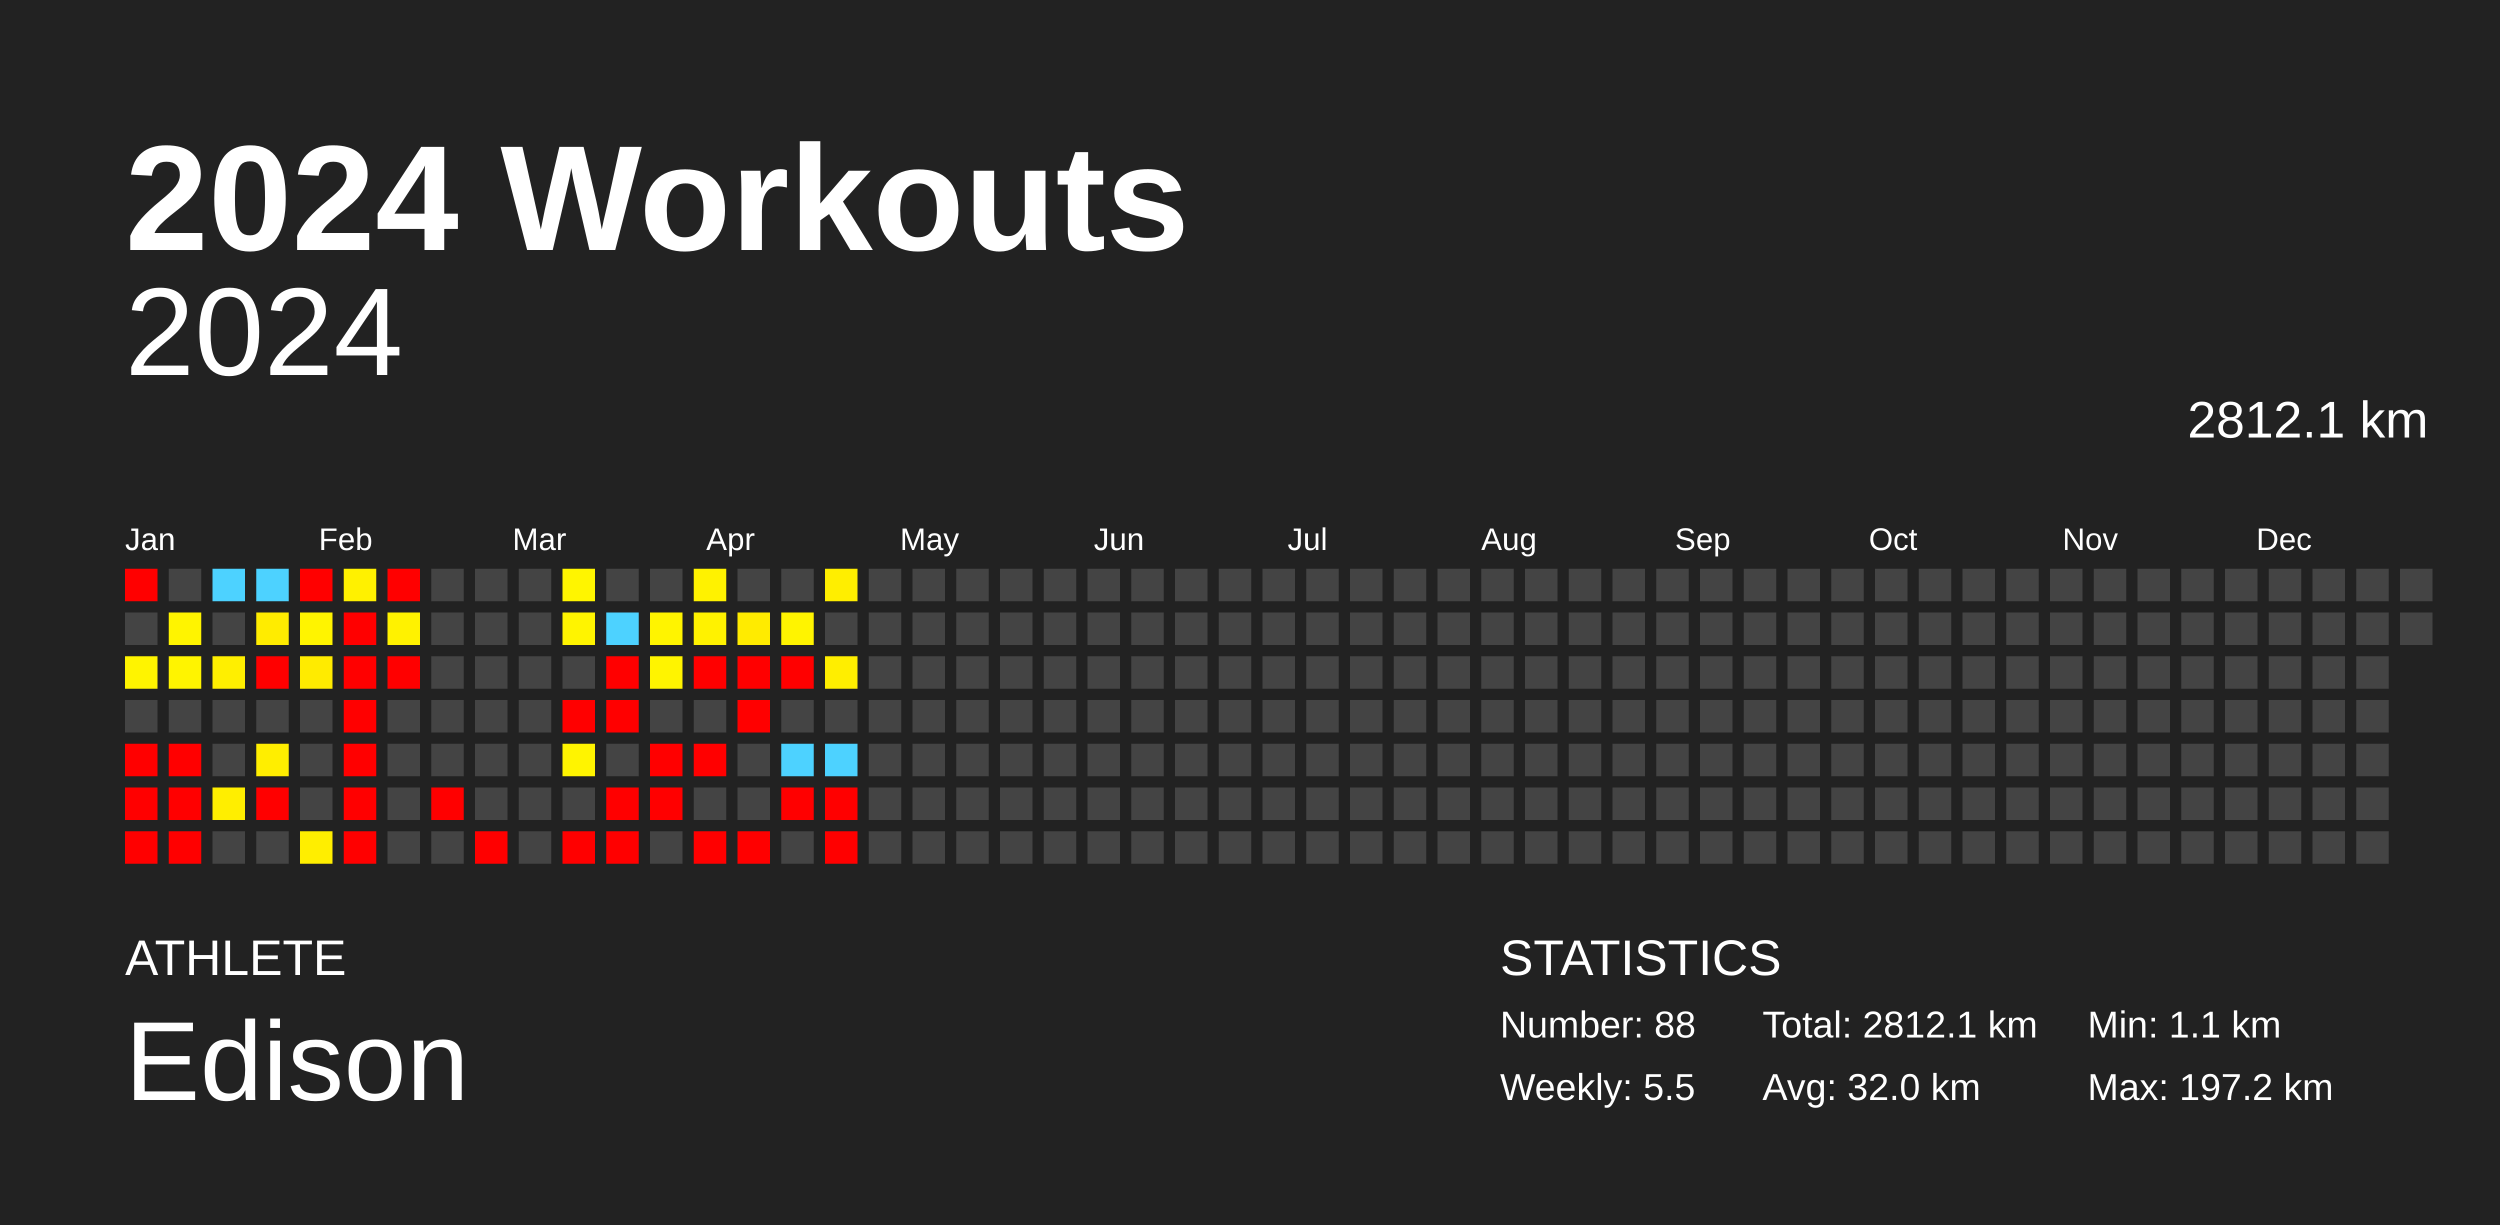
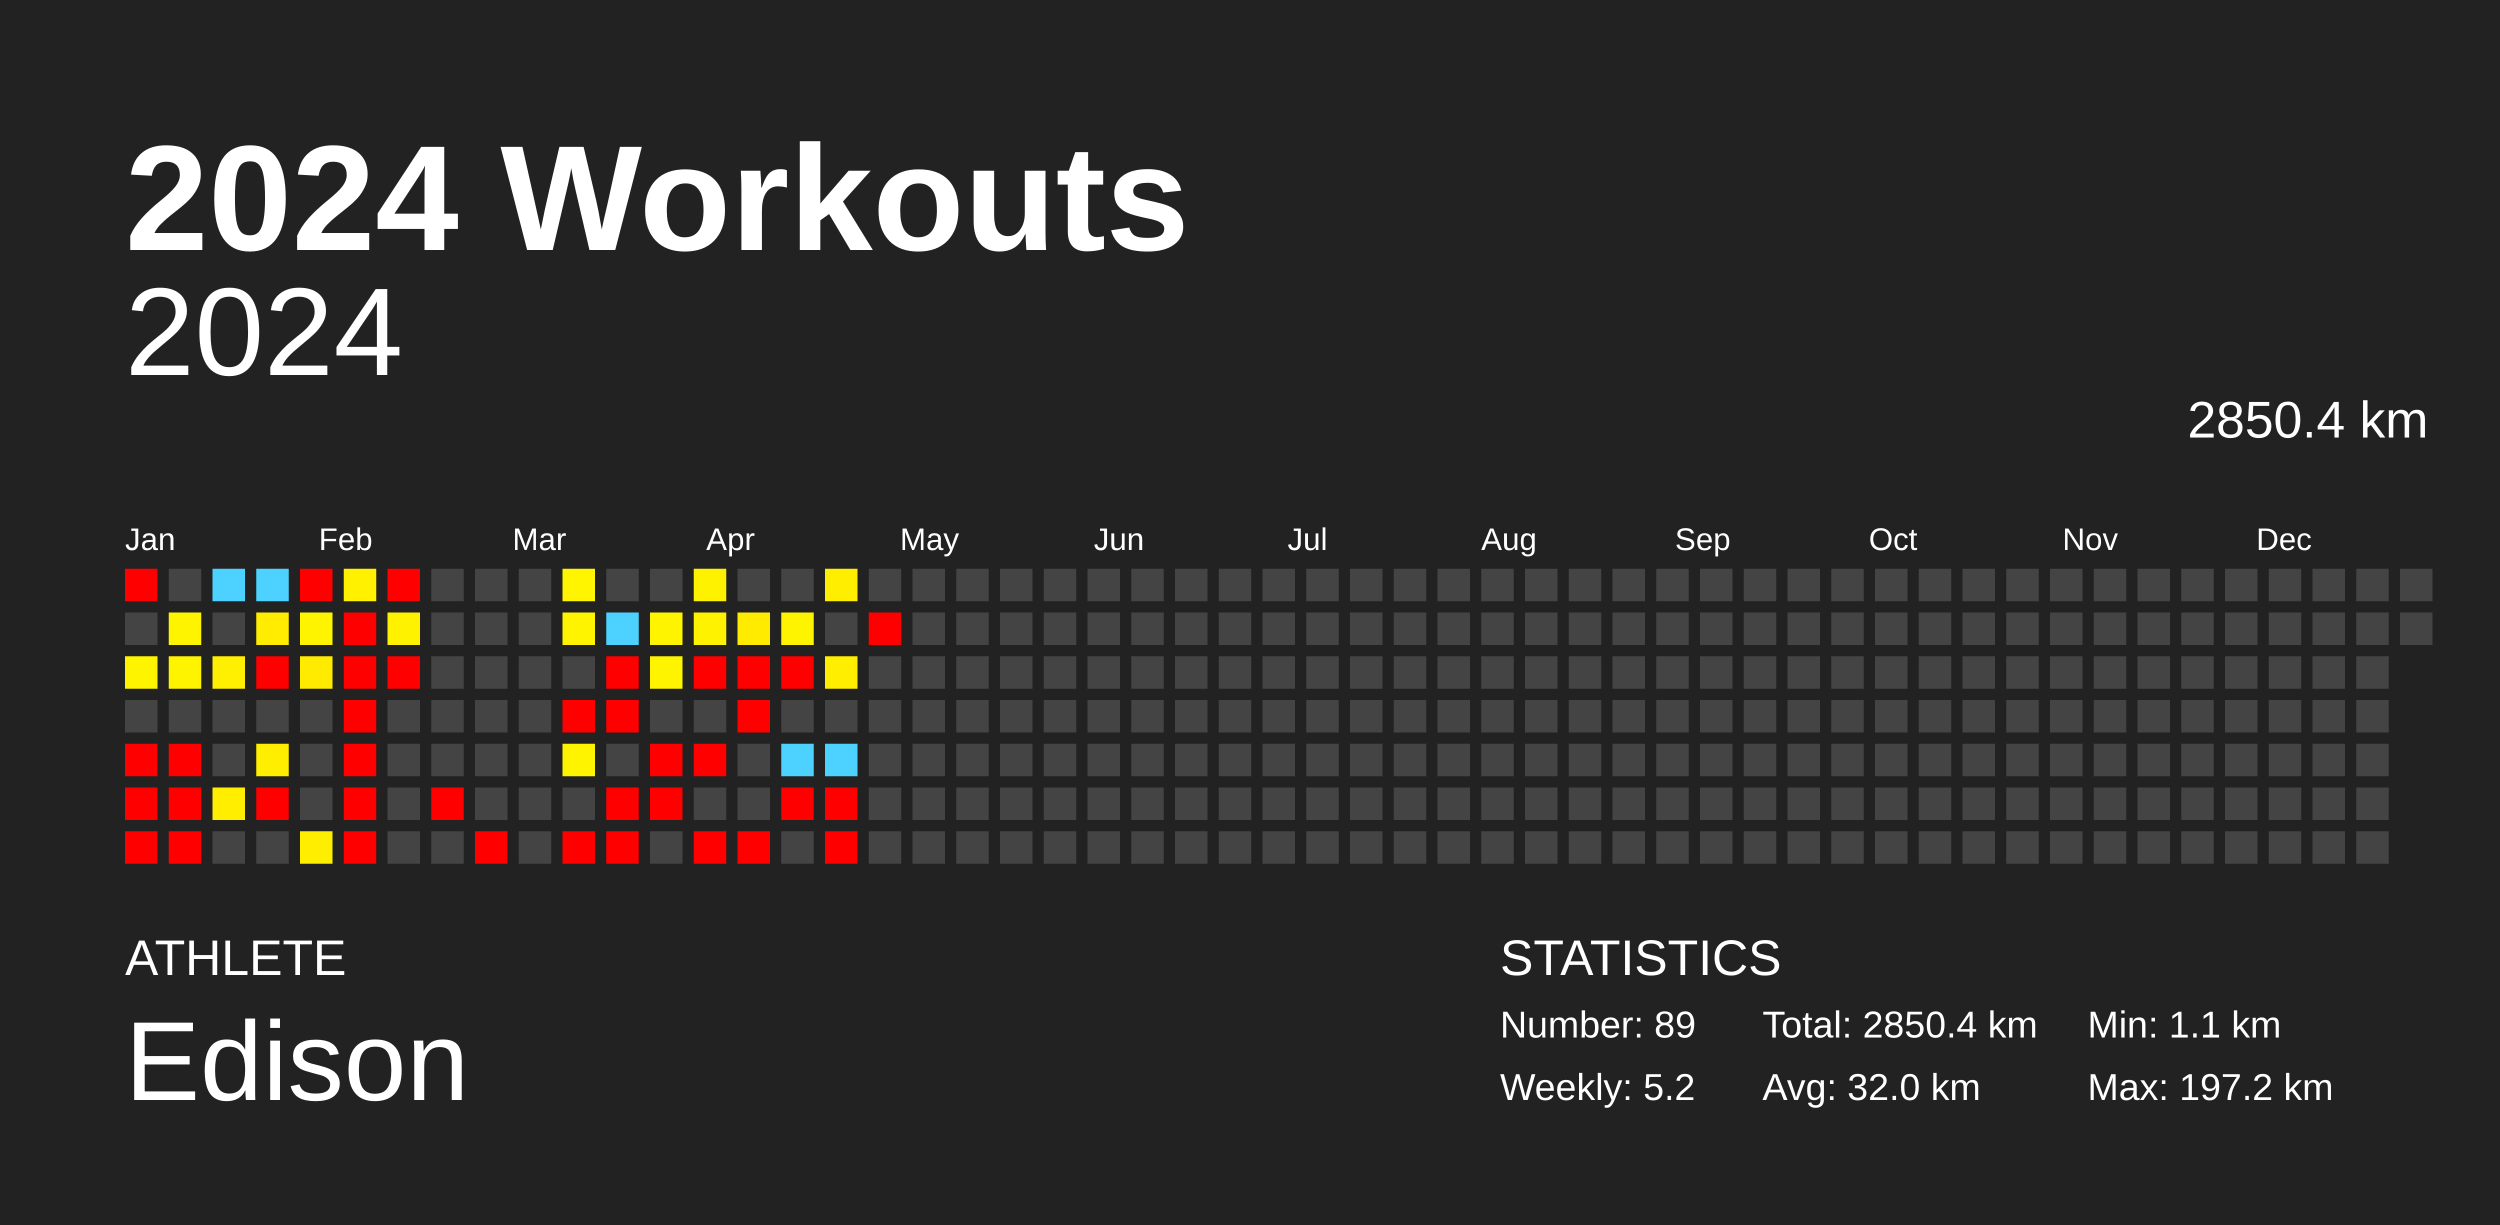
<svg xmlns="http://www.w3.org/2000/svg" baseProfile="full" height="98mm" version="1.1" viewBox="0,0,200,98" width="200mm">
  <defs />
  <rect fill="#222222" height="98" width="200" x="0" y="0" />
  <text fill="#FFFFFF" style="font-size:12px; font-family:Arial; font-weight:bold;" x="10" y="20">2024 Workouts</text>
  <text fill="#FFFFFF" style="font-size:4px; font-family:Arial" x="10" y="78">ATHLETE</text>
  <text fill="#FFFFFF" style="font-size:9px; font-family:Arial" x="10" y="88">Edison</text>
  <text fill="#FFFFFF" style="font-size:4px; font-family:Arial" x="120" y="78">STATISTICS</text>
-   <text fill="#FFFFFF" style="font-size:3px; font-family:Arial" x="120" y="83">Number: 88</text>
-   <text fill="#FFFFFF" style="font-size:3px; font-family:Arial" x="120" y="88">Weekly: 5.5</text>
-   <text fill="#FFFFFF" style="font-size:3px; font-family:Arial" x="141" y="83">Total: 2812.1 km</text>
+   <text fill="#FFFFFF" style="font-size:3px; font-family:Arial" x="120" y="83">Number: 89</text>
+   <text fill="#FFFFFF" style="font-size:3px; font-family:Arial" x="120" y="88">Weekly: 5.2</text>
+   <text fill="#FFFFFF" style="font-size:3px; font-family:Arial" x="141" y="83">Total: 2850.4 km</text>
  <text fill="#FFFFFF" style="font-size:3px; font-family:Arial" x="141" y="88">Avg: 32.0 km</text>
  <text fill="#FFFFFF" style="font-size:3px; font-family:Arial" x="167" y="83">Min: 1.1 km</text>
  <text fill="#FFFFFF" style="font-size:3px; font-family:Arial" x="167" y="88">Max: 197.2 km</text>
  <text alignment-baseline="hanging" fill="#FFFFFF" style="font-size:10.0px; font-family:Arial;" x="10" y="30">2024</text>
-   <text alignment-baseline="hanging" fill="#FFFFFF" style="font-size:4.125px; font-family:Arial;" x="175" y="35">2812.1 km</text>
+   <text alignment-baseline="hanging" fill="#FFFFFF" style="font-size:4.125px; font-family:Arial;" x="175" y="35">2850.4 km</text>
  <text fill="#FFFFFF" style="font-size:2.5px; font-family:Arial" x="10.0" y="44">Jan</text>
  <text fill="#FFFFFF" style="font-size:2.5px; font-family:Arial" x="25.5" y="44">Feb</text>
  <text fill="#FFFFFF" style="font-size:2.5px; font-family:Arial" x="41.0" y="44">Mar</text>
  <text fill="#FFFFFF" style="font-size:2.5px; font-family:Arial" x="56.5" y="44">Apr</text>
  <text fill="#FFFFFF" style="font-size:2.5px; font-family:Arial" x="72.0" y="44">May</text>
  <text fill="#FFFFFF" style="font-size:2.5px; font-family:Arial" x="87.5" y="44">Jun</text>
  <text fill="#FFFFFF" style="font-size:2.5px; font-family:Arial" x="103.0" y="44">Jul</text>
  <text fill="#FFFFFF" style="font-size:2.5px; font-family:Arial" x="118.5" y="44">Aug</text>
  <text fill="#FFFFFF" style="font-size:2.5px; font-family:Arial" x="134.0" y="44">Sep</text>
  <text fill="#FFFFFF" style="font-size:2.5px; font-family:Arial" x="149.5" y="44">Oct</text>
  <text fill="#FFFFFF" style="font-size:2.5px; font-family:Arial" x="165.0" y="44">Nov</text>
  <text fill="#FFFFFF" style="font-size:2.5px; font-family:Arial" x="180.5" y="44">Dec</text>
  <rect fill="red" height="2.6" width="2.6" x="10.0" y="45.5" />
  <rect fill="#444444" height="2.6" width="2.6" x="10.0" y="49.0" />
  <rect fill="#fff400" height="2.6" width="2.6" x="10.0" y="52.5" />
  <rect fill="#444444" height="2.6" width="2.6" x="10.0" y="56.0" />
  <rect fill="red" height="2.6" width="2.6" x="10.0" y="59.5" />
  <rect fill="red" height="2.6" width="2.6" x="10.0" y="63.0" />
  <rect fill="red" height="2.6" width="2.6" x="10.0" y="66.5" />
  <rect fill="#444444" height="2.6" width="2.6" x="13.5" y="45.5" />
  <rect fill="#fff400" height="2.6" width="2.6" x="13.5" y="49.0" />
  <rect fill="#fff400" height="2.6" width="2.6" x="13.5" y="52.5" />
  <rect fill="#444444" height="2.6" width="2.6" x="13.5" y="56.0" />
  <rect fill="red" height="2.6" width="2.6" x="13.5" y="59.5" />
  <rect fill="red" height="2.6" width="2.6" x="13.5" y="63.0" />
  <rect fill="red" height="2.6" width="2.6" x="13.5" y="66.5" />
  <rect fill="#4dd2ff" height="2.6" width="2.6" x="17.0" y="45.5" />
  <rect fill="#444444" height="2.6" width="2.6" x="17.0" y="49.0" />
  <rect fill="#ffef00" height="2.6" width="2.6" x="17.0" y="52.5" />
  <rect fill="#444444" height="2.6" width="2.6" x="17.0" y="56.0" />
  <rect fill="#444444" height="2.6" width="2.6" x="17.0" y="59.5" />
  <rect fill="#ffee00" height="2.6" width="2.6" x="17.0" y="63.0" />
  <rect fill="#444444" height="2.6" width="2.6" x="17.0" y="66.5" />
  <rect fill="#4dd2ff" height="2.6" width="2.6" x="20.5" y="45.5" />
  <rect fill="#ffec00" height="2.6" width="2.6" x="20.5" y="49.0" />
  <rect fill="red" height="2.6" width="2.6" x="20.5" y="52.5" />
  <rect fill="#444444" height="2.6" width="2.6" x="20.5" y="56.0" />
  <rect fill="#ffee00" height="2.6" width="2.6" x="20.5" y="59.5" />
  <rect fill="red" height="2.6" width="2.6" x="20.5" y="63.0" />
  <rect fill="#444444" height="2.6" width="2.6" x="20.5" y="66.5" />
  <rect fill="red" height="2.6" width="2.6" x="24.0" y="45.5" />
  <rect fill="#fff400" height="2.6" width="2.6" x="24.0" y="49.0" />
  <rect fill="#ffeb00" height="2.6" width="2.6" x="24.0" y="52.5" />
  <rect fill="#444444" height="2.6" width="2.6" x="24.0" y="56.0" />
  <rect fill="#444444" height="2.6" width="2.6" x="24.0" y="59.5" />
  <rect fill="#444444" height="2.6" width="2.6" x="24.0" y="63.0" />
  <rect fill="#ffee00" height="2.6" width="2.6" x="24.0" y="66.5" />
  <rect fill="#fff100" height="2.6" width="2.6" x="27.5" y="45.5" />
  <rect fill="red" height="2.6" width="2.6" x="27.5" y="49.0" />
  <rect fill="red" height="2.6" width="2.6" x="27.5" y="52.5" />
  <rect fill="red" height="2.6" width="2.6" x="27.5" y="56.0" />
  <rect fill="red" height="2.6" width="2.6" x="27.5" y="59.5" />
  <rect fill="red" height="2.6" width="2.6" x="27.5" y="63.0" />
  <rect fill="red" height="2.6" width="2.6" x="27.5" y="66.5" />
  <rect fill="red" height="2.6" width="2.6" x="31.0" y="45.5" />
  <rect fill="#fff200" height="2.6" width="2.6" x="31.0" y="49.0" />
  <rect fill="red" height="2.6" width="2.6" x="31.0" y="52.5" />
  <rect fill="#444444" height="2.6" width="2.6" x="31.0" y="56.0" />
  <rect fill="#444444" height="2.6" width="2.6" x="31.0" y="59.5" />
  <rect fill="#444444" height="2.6" width="2.6" x="31.0" y="63.0" />
  <rect fill="#444444" height="2.6" width="2.6" x="31.0" y="66.5" />
  <rect fill="#444444" height="2.6" width="2.6" x="34.5" y="45.5" />
  <rect fill="#444444" height="2.6" width="2.6" x="34.5" y="49.0" />
  <rect fill="#444444" height="2.6" width="2.6" x="34.5" y="52.5" />
  <rect fill="#444444" height="2.6" width="2.6" x="34.5" y="56.0" />
  <rect fill="#444444" height="2.6" width="2.6" x="34.5" y="59.5" />
  <rect fill="red" height="2.6" width="2.6" x="34.5" y="63.0" />
  <rect fill="#444444" height="2.6" width="2.6" x="34.5" y="66.5" />
  <rect fill="#444444" height="2.6" width="2.6" x="38.0" y="45.5" />
  <rect fill="#444444" height="2.6" width="2.6" x="38.0" y="49.0" />
  <rect fill="#444444" height="2.6" width="2.6" x="38.0" y="52.5" />
  <rect fill="#444444" height="2.6" width="2.6" x="38.0" y="56.0" />
  <rect fill="#444444" height="2.6" width="2.6" x="38.0" y="59.5" />
  <rect fill="#444444" height="2.6" width="2.6" x="38.0" y="63.0" />
  <rect fill="red" height="2.6" width="2.6" x="38.0" y="66.5" />
  <rect fill="#444444" height="2.6" width="2.6" x="41.5" y="45.5" />
  <rect fill="#444444" height="2.6" width="2.6" x="41.5" y="49.0" />
  <rect fill="#444444" height="2.6" width="2.6" x="41.5" y="52.5" />
  <rect fill="#444444" height="2.6" width="2.6" x="41.5" y="56.0" />
  <rect fill="#444444" height="2.6" width="2.6" x="41.5" y="59.5" />
  <rect fill="#444444" height="2.6" width="2.6" x="41.5" y="63.0" />
  <rect fill="#444444" height="2.6" width="2.6" x="41.5" y="66.5" />
  <rect fill="#fff500" height="2.6" width="2.6" x="45.0" y="45.5" />
  <rect fill="#fff400" height="2.6" width="2.6" x="45.0" y="49.0" />
  <rect fill="#444444" height="2.6" width="2.6" x="45.0" y="52.5" />
  <rect fill="red" height="2.6" width="2.6" x="45.0" y="56.0" />
  <rect fill="#fff400" height="2.6" width="2.6" x="45.0" y="59.5" />
  <rect fill="#444444" height="2.6" width="2.6" x="45.0" y="63.0" />
  <rect fill="red" height="2.6" width="2.6" x="45.0" y="66.5" />
  <rect fill="#444444" height="2.6" width="2.6" x="48.5" y="45.5" />
  <rect fill="#4dd2ff" height="2.6" width="2.6" x="48.5" y="49.0" />
  <rect fill="red" height="2.6" width="2.6" x="48.5" y="52.5" />
  <rect fill="red" height="2.6" width="2.6" x="48.5" y="56.0" />
  <rect fill="#444444" height="2.6" width="2.6" x="48.5" y="59.5" />
  <rect fill="red" height="2.6" width="2.6" x="48.5" y="63.0" />
  <rect fill="red" height="2.6" width="2.6" x="48.5" y="66.5" />
  <rect fill="#444444" height="2.6" width="2.6" x="52.0" y="45.5" />
  <rect fill="#fff400" height="2.6" width="2.6" x="52.0" y="49.0" />
  <rect fill="#fff400" height="2.6" width="2.6" x="52.0" y="52.5" />
  <rect fill="#444444" height="2.6" width="2.6" x="52.0" y="56.0" />
  <rect fill="red" height="2.6" width="2.6" x="52.0" y="59.5" />
  <rect fill="red" height="2.6" width="2.6" x="52.0" y="63.0" />
  <rect fill="#444444" height="2.6" width="2.6" x="52.0" y="66.5" />
  <rect fill="#fff200" height="2.6" width="2.6" x="55.5" y="45.5" />
  <rect fill="#fff200" height="2.6" width="2.6" x="55.5" y="49.0" />
  <rect fill="red" height="2.6" width="2.6" x="55.5" y="52.5" />
  <rect fill="#444444" height="2.6" width="2.6" x="55.5" y="56.0" />
  <rect fill="red" height="2.6" width="2.6" x="55.5" y="59.5" />
  <rect fill="#444444" height="2.6" width="2.6" x="55.5" y="63.0" />
  <rect fill="red" height="2.6" width="2.6" x="55.5" y="66.5" />
  <rect fill="#444444" height="2.6" width="2.6" x="59.0" y="45.5" />
  <rect fill="#ffeb00" height="2.6" width="2.6" x="59.0" y="49.0" />
  <rect fill="red" height="2.6" width="2.6" x="59.0" y="52.5" />
  <rect fill="red" height="2.6" width="2.6" x="59.0" y="56.0" />
  <rect fill="#444444" height="2.6" width="2.6" x="59.0" y="59.5" />
  <rect fill="#444444" height="2.6" width="2.6" x="59.0" y="63.0" />
  <rect fill="red" height="2.6" width="2.6" x="59.0" y="66.5" />
  <rect fill="#444444" height="2.6" width="2.6" x="62.5" y="45.5" />
  <rect fill="#fff400" height="2.6" width="2.6" x="62.5" y="49.0" />
  <rect fill="red" height="2.6" width="2.6" x="62.5" y="52.5" />
  <rect fill="#444444" height="2.6" width="2.6" x="62.5" y="56.0" />
  <rect fill="#4dd2ff" height="2.6" width="2.6" x="62.5" y="59.5" />
  <rect fill="red" height="2.6" width="2.6" x="62.5" y="63.0" />
  <rect fill="#444444" height="2.6" width="2.6" x="62.5" y="66.5" />
  <rect fill="#ffee00" height="2.6" width="2.6" x="66.0" y="45.5" />
  <rect fill="#444444" height="2.6" width="2.6" x="66.0" y="49.0" />
  <rect fill="#ffee00" height="2.6" width="2.6" x="66.0" y="52.5" />
  <rect fill="#444444" height="2.6" width="2.6" x="66.0" y="56.0" />
  <rect fill="#4dd2ff" height="2.6" width="2.6" x="66.0" y="59.5" />
  <rect fill="red" height="2.6" width="2.6" x="66.0" y="63.0" />
  <rect fill="red" height="2.6" width="2.6" x="66.0" y="66.5" />
  <rect fill="#444444" height="2.6" width="2.6" x="69.5" y="45.5" />
-   <rect fill="#444444" height="2.6" width="2.6" x="69.5" y="49.0" />
+   <rect fill="red" height="2.6" width="2.6" x="69.5" y="49.0" />
  <rect fill="#444444" height="2.6" width="2.6" x="69.5" y="52.5" />
  <rect fill="#444444" height="2.6" width="2.6" x="69.5" y="56.0" />
  <rect fill="#444444" height="2.6" width="2.6" x="69.5" y="59.5" />
  <rect fill="#444444" height="2.6" width="2.6" x="69.5" y="63.0" />
  <rect fill="#444444" height="2.6" width="2.6" x="69.5" y="66.5" />
  <rect fill="#444444" height="2.6" width="2.6" x="73.0" y="45.5" />
  <rect fill="#444444" height="2.6" width="2.6" x="73.0" y="49.0" />
  <rect fill="#444444" height="2.6" width="2.6" x="73.0" y="52.5" />
  <rect fill="#444444" height="2.6" width="2.6" x="73.0" y="56.0" />
  <rect fill="#444444" height="2.6" width="2.6" x="73.0" y="59.5" />
  <rect fill="#444444" height="2.6" width="2.6" x="73.0" y="63.0" />
  <rect fill="#444444" height="2.6" width="2.6" x="73.0" y="66.5" />
  <rect fill="#444444" height="2.6" width="2.6" x="76.5" y="45.5" />
  <rect fill="#444444" height="2.6" width="2.6" x="76.5" y="49.0" />
  <rect fill="#444444" height="2.6" width="2.6" x="76.5" y="52.5" />
  <rect fill="#444444" height="2.6" width="2.6" x="76.5" y="56.0" />
  <rect fill="#444444" height="2.6" width="2.6" x="76.5" y="59.5" />
  <rect fill="#444444" height="2.6" width="2.6" x="76.5" y="63.0" />
  <rect fill="#444444" height="2.6" width="2.6" x="76.5" y="66.5" />
  <rect fill="#444444" height="2.6" width="2.6" x="80.0" y="45.5" />
  <rect fill="#444444" height="2.6" width="2.6" x="80.0" y="49.0" />
  <rect fill="#444444" height="2.6" width="2.6" x="80.0" y="52.5" />
  <rect fill="#444444" height="2.6" width="2.6" x="80.0" y="56.0" />
  <rect fill="#444444" height="2.6" width="2.6" x="80.0" y="59.5" />
  <rect fill="#444444" height="2.6" width="2.6" x="80.0" y="63.0" />
  <rect fill="#444444" height="2.6" width="2.6" x="80.0" y="66.5" />
  <rect fill="#444444" height="2.6" width="2.6" x="83.5" y="45.5" />
  <rect fill="#444444" height="2.6" width="2.6" x="83.5" y="49.0" />
  <rect fill="#444444" height="2.6" width="2.6" x="83.5" y="52.5" />
  <rect fill="#444444" height="2.6" width="2.6" x="83.5" y="56.0" />
  <rect fill="#444444" height="2.6" width="2.6" x="83.5" y="59.5" />
  <rect fill="#444444" height="2.6" width="2.6" x="83.5" y="63.0" />
  <rect fill="#444444" height="2.6" width="2.6" x="83.5" y="66.5" />
  <rect fill="#444444" height="2.6" width="2.6" x="87.0" y="45.5" />
  <rect fill="#444444" height="2.6" width="2.6" x="87.0" y="49.0" />
  <rect fill="#444444" height="2.6" width="2.6" x="87.0" y="52.5" />
  <rect fill="#444444" height="2.6" width="2.6" x="87.0" y="56.0" />
  <rect fill="#444444" height="2.6" width="2.6" x="87.0" y="59.5" />
  <rect fill="#444444" height="2.6" width="2.6" x="87.0" y="63.0" />
  <rect fill="#444444" height="2.6" width="2.6" x="87.0" y="66.5" />
  <rect fill="#444444" height="2.6" width="2.6" x="90.5" y="45.5" />
  <rect fill="#444444" height="2.6" width="2.6" x="90.5" y="49.0" />
  <rect fill="#444444" height="2.6" width="2.6" x="90.5" y="52.5" />
  <rect fill="#444444" height="2.6" width="2.6" x="90.5" y="56.0" />
  <rect fill="#444444" height="2.6" width="2.6" x="90.5" y="59.5" />
  <rect fill="#444444" height="2.6" width="2.6" x="90.5" y="63.0" />
  <rect fill="#444444" height="2.6" width="2.6" x="90.5" y="66.5" />
  <rect fill="#444444" height="2.6" width="2.6" x="94.0" y="45.5" />
  <rect fill="#444444" height="2.6" width="2.6" x="94.0" y="49.0" />
  <rect fill="#444444" height="2.6" width="2.6" x="94.0" y="52.5" />
  <rect fill="#444444" height="2.6" width="2.6" x="94.0" y="56.0" />
  <rect fill="#444444" height="2.6" width="2.6" x="94.0" y="59.5" />
  <rect fill="#444444" height="2.6" width="2.6" x="94.0" y="63.0" />
  <rect fill="#444444" height="2.6" width="2.6" x="94.0" y="66.5" />
  <rect fill="#444444" height="2.6" width="2.6" x="97.5" y="45.5" />
  <rect fill="#444444" height="2.6" width="2.6" x="97.5" y="49.0" />
  <rect fill="#444444" height="2.6" width="2.6" x="97.5" y="52.5" />
  <rect fill="#444444" height="2.6" width="2.6" x="97.5" y="56.0" />
  <rect fill="#444444" height="2.6" width="2.6" x="97.5" y="59.5" />
  <rect fill="#444444" height="2.6" width="2.6" x="97.5" y="63.0" />
  <rect fill="#444444" height="2.6" width="2.6" x="97.5" y="66.5" />
  <rect fill="#444444" height="2.6" width="2.6" x="101.0" y="45.5" />
  <rect fill="#444444" height="2.6" width="2.6" x="101.0" y="49.0" />
  <rect fill="#444444" height="2.6" width="2.6" x="101.0" y="52.5" />
  <rect fill="#444444" height="2.6" width="2.6" x="101.0" y="56.0" />
  <rect fill="#444444" height="2.6" width="2.6" x="101.0" y="59.5" />
  <rect fill="#444444" height="2.6" width="2.6" x="101.0" y="63.0" />
  <rect fill="#444444" height="2.6" width="2.6" x="101.0" y="66.5" />
  <rect fill="#444444" height="2.6" width="2.6" x="104.5" y="45.5" />
  <rect fill="#444444" height="2.6" width="2.6" x="104.5" y="49.0" />
  <rect fill="#444444" height="2.6" width="2.6" x="104.5" y="52.5" />
  <rect fill="#444444" height="2.6" width="2.6" x="104.5" y="56.0" />
  <rect fill="#444444" height="2.6" width="2.6" x="104.5" y="59.5" />
  <rect fill="#444444" height="2.6" width="2.6" x="104.5" y="63.0" />
  <rect fill="#444444" height="2.6" width="2.6" x="104.5" y="66.5" />
  <rect fill="#444444" height="2.6" width="2.6" x="108.0" y="45.5" />
  <rect fill="#444444" height="2.6" width="2.6" x="108.0" y="49.0" />
  <rect fill="#444444" height="2.6" width="2.6" x="108.0" y="52.5" />
  <rect fill="#444444" height="2.6" width="2.6" x="108.0" y="56.0" />
  <rect fill="#444444" height="2.6" width="2.6" x="108.0" y="59.5" />
  <rect fill="#444444" height="2.6" width="2.6" x="108.0" y="63.0" />
  <rect fill="#444444" height="2.6" width="2.6" x="108.0" y="66.5" />
  <rect fill="#444444" height="2.6" width="2.6" x="111.5" y="45.5" />
  <rect fill="#444444" height="2.6" width="2.6" x="111.5" y="49.0" />
  <rect fill="#444444" height="2.6" width="2.6" x="111.5" y="52.5" />
  <rect fill="#444444" height="2.6" width="2.6" x="111.5" y="56.0" />
  <rect fill="#444444" height="2.6" width="2.6" x="111.5" y="59.5" />
  <rect fill="#444444" height="2.6" width="2.6" x="111.5" y="63.0" />
  <rect fill="#444444" height="2.6" width="2.6" x="111.5" y="66.5" />
  <rect fill="#444444" height="2.6" width="2.6" x="115.0" y="45.5" />
  <rect fill="#444444" height="2.6" width="2.6" x="115.0" y="49.0" />
  <rect fill="#444444" height="2.6" width="2.6" x="115.0" y="52.5" />
  <rect fill="#444444" height="2.6" width="2.6" x="115.0" y="56.0" />
  <rect fill="#444444" height="2.6" width="2.6" x="115.0" y="59.5" />
  <rect fill="#444444" height="2.6" width="2.6" x="115.0" y="63.0" />
  <rect fill="#444444" height="2.6" width="2.6" x="115.0" y="66.5" />
  <rect fill="#444444" height="2.6" width="2.6" x="118.5" y="45.5" />
  <rect fill="#444444" height="2.6" width="2.6" x="118.5" y="49.0" />
  <rect fill="#444444" height="2.6" width="2.6" x="118.5" y="52.5" />
  <rect fill="#444444" height="2.6" width="2.6" x="118.5" y="56.0" />
  <rect fill="#444444" height="2.6" width="2.6" x="118.5" y="59.5" />
  <rect fill="#444444" height="2.6" width="2.6" x="118.5" y="63.0" />
  <rect fill="#444444" height="2.6" width="2.6" x="118.5" y="66.5" />
  <rect fill="#444444" height="2.6" width="2.6" x="122.0" y="45.5" />
  <rect fill="#444444" height="2.6" width="2.6" x="122.0" y="49.0" />
  <rect fill="#444444" height="2.6" width="2.6" x="122.0" y="52.5" />
  <rect fill="#444444" height="2.6" width="2.6" x="122.0" y="56.0" />
  <rect fill="#444444" height="2.6" width="2.6" x="122.0" y="59.5" />
  <rect fill="#444444" height="2.6" width="2.6" x="122.0" y="63.0" />
  <rect fill="#444444" height="2.6" width="2.6" x="122.0" y="66.5" />
  <rect fill="#444444" height="2.6" width="2.6" x="125.5" y="45.5" />
  <rect fill="#444444" height="2.6" width="2.6" x="125.5" y="49.0" />
  <rect fill="#444444" height="2.6" width="2.6" x="125.5" y="52.5" />
  <rect fill="#444444" height="2.6" width="2.6" x="125.5" y="56.0" />
  <rect fill="#444444" height="2.6" width="2.6" x="125.5" y="59.5" />
  <rect fill="#444444" height="2.6" width="2.6" x="125.5" y="63.0" />
  <rect fill="#444444" height="2.6" width="2.6" x="125.5" y="66.5" />
  <rect fill="#444444" height="2.6" width="2.6" x="129.0" y="45.5" />
  <rect fill="#444444" height="2.6" width="2.6" x="129.0" y="49.0" />
  <rect fill="#444444" height="2.6" width="2.6" x="129.0" y="52.5" />
  <rect fill="#444444" height="2.6" width="2.6" x="129.0" y="56.0" />
  <rect fill="#444444" height="2.6" width="2.6" x="129.0" y="59.5" />
  <rect fill="#444444" height="2.6" width="2.6" x="129.0" y="63.0" />
  <rect fill="#444444" height="2.6" width="2.6" x="129.0" y="66.5" />
  <rect fill="#444444" height="2.6" width="2.6" x="132.5" y="45.5" />
  <rect fill="#444444" height="2.6" width="2.6" x="132.5" y="49.0" />
  <rect fill="#444444" height="2.6" width="2.6" x="132.5" y="52.5" />
  <rect fill="#444444" height="2.6" width="2.6" x="132.5" y="56.0" />
  <rect fill="#444444" height="2.6" width="2.6" x="132.5" y="59.5" />
  <rect fill="#444444" height="2.6" width="2.6" x="132.5" y="63.0" />
  <rect fill="#444444" height="2.6" width="2.6" x="132.5" y="66.5" />
  <rect fill="#444444" height="2.6" width="2.6" x="136.0" y="45.5" />
  <rect fill="#444444" height="2.6" width="2.6" x="136.0" y="49.0" />
  <rect fill="#444444" height="2.6" width="2.6" x="136.0" y="52.5" />
  <rect fill="#444444" height="2.6" width="2.6" x="136.0" y="56.0" />
  <rect fill="#444444" height="2.6" width="2.6" x="136.0" y="59.5" />
  <rect fill="#444444" height="2.6" width="2.6" x="136.0" y="63.0" />
  <rect fill="#444444" height="2.6" width="2.6" x="136.0" y="66.5" />
  <rect fill="#444444" height="2.6" width="2.6" x="139.5" y="45.5" />
  <rect fill="#444444" height="2.6" width="2.6" x="139.5" y="49.0" />
  <rect fill="#444444" height="2.6" width="2.6" x="139.5" y="52.5" />
  <rect fill="#444444" height="2.6" width="2.6" x="139.5" y="56.0" />
  <rect fill="#444444" height="2.6" width="2.6" x="139.5" y="59.5" />
  <rect fill="#444444" height="2.6" width="2.6" x="139.5" y="63.0" />
  <rect fill="#444444" height="2.6" width="2.6" x="139.5" y="66.5" />
  <rect fill="#444444" height="2.6" width="2.6" x="143.0" y="45.5" />
  <rect fill="#444444" height="2.6" width="2.6" x="143.0" y="49.0" />
  <rect fill="#444444" height="2.6" width="2.6" x="143.0" y="52.5" />
  <rect fill="#444444" height="2.6" width="2.6" x="143.0" y="56.0" />
  <rect fill="#444444" height="2.6" width="2.6" x="143.0" y="59.5" />
  <rect fill="#444444" height="2.6" width="2.6" x="143.0" y="63.0" />
  <rect fill="#444444" height="2.6" width="2.6" x="143.0" y="66.5" />
  <rect fill="#444444" height="2.6" width="2.6" x="146.5" y="45.5" />
  <rect fill="#444444" height="2.6" width="2.6" x="146.5" y="49.0" />
  <rect fill="#444444" height="2.6" width="2.6" x="146.5" y="52.5" />
  <rect fill="#444444" height="2.6" width="2.6" x="146.5" y="56.0" />
  <rect fill="#444444" height="2.6" width="2.6" x="146.5" y="59.5" />
  <rect fill="#444444" height="2.6" width="2.6" x="146.5" y="63.0" />
  <rect fill="#444444" height="2.6" width="2.6" x="146.5" y="66.5" />
  <rect fill="#444444" height="2.6" width="2.6" x="150.0" y="45.5" />
  <rect fill="#444444" height="2.6" width="2.6" x="150.0" y="49.0" />
  <rect fill="#444444" height="2.6" width="2.6" x="150.0" y="52.5" />
  <rect fill="#444444" height="2.6" width="2.6" x="150.0" y="56.0" />
  <rect fill="#444444" height="2.6" width="2.6" x="150.0" y="59.5" />
  <rect fill="#444444" height="2.6" width="2.6" x="150.0" y="63.0" />
  <rect fill="#444444" height="2.6" width="2.6" x="150.0" y="66.5" />
  <rect fill="#444444" height="2.6" width="2.6" x="153.5" y="45.5" />
  <rect fill="#444444" height="2.6" width="2.6" x="153.5" y="49.0" />
  <rect fill="#444444" height="2.6" width="2.6" x="153.5" y="52.5" />
  <rect fill="#444444" height="2.6" width="2.6" x="153.5" y="56.0" />
  <rect fill="#444444" height="2.6" width="2.6" x="153.5" y="59.5" />
  <rect fill="#444444" height="2.6" width="2.6" x="153.5" y="63.0" />
  <rect fill="#444444" height="2.6" width="2.6" x="153.5" y="66.5" />
  <rect fill="#444444" height="2.6" width="2.6" x="157.0" y="45.5" />
  <rect fill="#444444" height="2.6" width="2.6" x="157.0" y="49.0" />
  <rect fill="#444444" height="2.6" width="2.6" x="157.0" y="52.5" />
  <rect fill="#444444" height="2.6" width="2.6" x="157.0" y="56.0" />
  <rect fill="#444444" height="2.6" width="2.6" x="157.0" y="59.5" />
  <rect fill="#444444" height="2.6" width="2.6" x="157.0" y="63.0" />
  <rect fill="#444444" height="2.6" width="2.6" x="157.0" y="66.5" />
  <rect fill="#444444" height="2.6" width="2.6" x="160.5" y="45.5" />
  <rect fill="#444444" height="2.6" width="2.6" x="160.5" y="49.0" />
  <rect fill="#444444" height="2.6" width="2.6" x="160.5" y="52.5" />
  <rect fill="#444444" height="2.6" width="2.6" x="160.5" y="56.0" />
  <rect fill="#444444" height="2.6" width="2.6" x="160.5" y="59.5" />
  <rect fill="#444444" height="2.6" width="2.6" x="160.5" y="63.0" />
  <rect fill="#444444" height="2.6" width="2.6" x="160.5" y="66.5" />
  <rect fill="#444444" height="2.6" width="2.6" x="164.0" y="45.5" />
  <rect fill="#444444" height="2.6" width="2.6" x="164.0" y="49.0" />
  <rect fill="#444444" height="2.6" width="2.6" x="164.0" y="52.5" />
  <rect fill="#444444" height="2.6" width="2.6" x="164.0" y="56.0" />
  <rect fill="#444444" height="2.6" width="2.6" x="164.0" y="59.5" />
  <rect fill="#444444" height="2.6" width="2.6" x="164.0" y="63.0" />
  <rect fill="#444444" height="2.6" width="2.6" x="164.0" y="66.5" />
  <rect fill="#444444" height="2.6" width="2.6" x="167.5" y="45.5" />
  <rect fill="#444444" height="2.6" width="2.6" x="167.5" y="49.0" />
  <rect fill="#444444" height="2.6" width="2.6" x="167.5" y="52.5" />
  <rect fill="#444444" height="2.6" width="2.6" x="167.5" y="56.0" />
  <rect fill="#444444" height="2.6" width="2.6" x="167.5" y="59.5" />
  <rect fill="#444444" height="2.6" width="2.6" x="167.5" y="63.0" />
  <rect fill="#444444" height="2.6" width="2.6" x="167.5" y="66.5" />
  <rect fill="#444444" height="2.6" width="2.6" x="171.0" y="45.5" />
  <rect fill="#444444" height="2.6" width="2.6" x="171.0" y="49.0" />
  <rect fill="#444444" height="2.6" width="2.6" x="171.0" y="52.5" />
  <rect fill="#444444" height="2.6" width="2.6" x="171.0" y="56.0" />
  <rect fill="#444444" height="2.6" width="2.6" x="171.0" y="59.5" />
  <rect fill="#444444" height="2.6" width="2.6" x="171.0" y="63.0" />
  <rect fill="#444444" height="2.6" width="2.6" x="171.0" y="66.5" />
  <rect fill="#444444" height="2.6" width="2.6" x="174.5" y="45.5" />
  <rect fill="#444444" height="2.6" width="2.6" x="174.5" y="49.0" />
  <rect fill="#444444" height="2.6" width="2.6" x="174.5" y="52.5" />
  <rect fill="#444444" height="2.6" width="2.6" x="174.5" y="56.0" />
  <rect fill="#444444" height="2.6" width="2.6" x="174.5" y="59.5" />
  <rect fill="#444444" height="2.6" width="2.6" x="174.5" y="63.0" />
  <rect fill="#444444" height="2.6" width="2.6" x="174.5" y="66.5" />
  <rect fill="#444444" height="2.6" width="2.6" x="178.0" y="45.5" />
  <rect fill="#444444" height="2.6" width="2.6" x="178.0" y="49.0" />
  <rect fill="#444444" height="2.6" width="2.6" x="178.0" y="52.5" />
  <rect fill="#444444" height="2.6" width="2.6" x="178.0" y="56.0" />
  <rect fill="#444444" height="2.6" width="2.6" x="178.0" y="59.5" />
  <rect fill="#444444" height="2.6" width="2.6" x="178.0" y="63.0" />
  <rect fill="#444444" height="2.6" width="2.6" x="178.0" y="66.5" />
  <rect fill="#444444" height="2.6" width="2.6" x="181.5" y="45.5" />
  <rect fill="#444444" height="2.6" width="2.6" x="181.5" y="49.0" />
  <rect fill="#444444" height="2.6" width="2.6" x="181.5" y="52.5" />
  <rect fill="#444444" height="2.6" width="2.6" x="181.5" y="56.0" />
  <rect fill="#444444" height="2.6" width="2.6" x="181.5" y="59.5" />
  <rect fill="#444444" height="2.6" width="2.6" x="181.5" y="63.0" />
  <rect fill="#444444" height="2.6" width="2.6" x="181.5" y="66.5" />
  <rect fill="#444444" height="2.6" width="2.6" x="185.0" y="45.5" />
  <rect fill="#444444" height="2.6" width="2.6" x="185.0" y="49.0" />
  <rect fill="#444444" height="2.6" width="2.6" x="185.0" y="52.5" />
  <rect fill="#444444" height="2.6" width="2.6" x="185.0" y="56.0" />
  <rect fill="#444444" height="2.6" width="2.6" x="185.0" y="59.5" />
  <rect fill="#444444" height="2.6" width="2.6" x="185.0" y="63.0" />
  <rect fill="#444444" height="2.6" width="2.6" x="185.0" y="66.5" />
  <rect fill="#444444" height="2.6" width="2.6" x="188.5" y="45.5" />
  <rect fill="#444444" height="2.6" width="2.6" x="188.5" y="49.0" />
  <rect fill="#444444" height="2.6" width="2.6" x="188.5" y="52.5" />
  <rect fill="#444444" height="2.6" width="2.6" x="188.5" y="56.0" />
  <rect fill="#444444" height="2.6" width="2.6" x="188.5" y="59.5" />
  <rect fill="#444444" height="2.6" width="2.6" x="188.5" y="63.0" />
  <rect fill="#444444" height="2.6" width="2.6" x="188.5" y="66.5" />
  <rect fill="#444444" height="2.6" width="2.6" x="192.0" y="45.5" />
  <rect fill="#444444" height="2.6" width="2.6" x="192.0" y="49.0" />
</svg>
